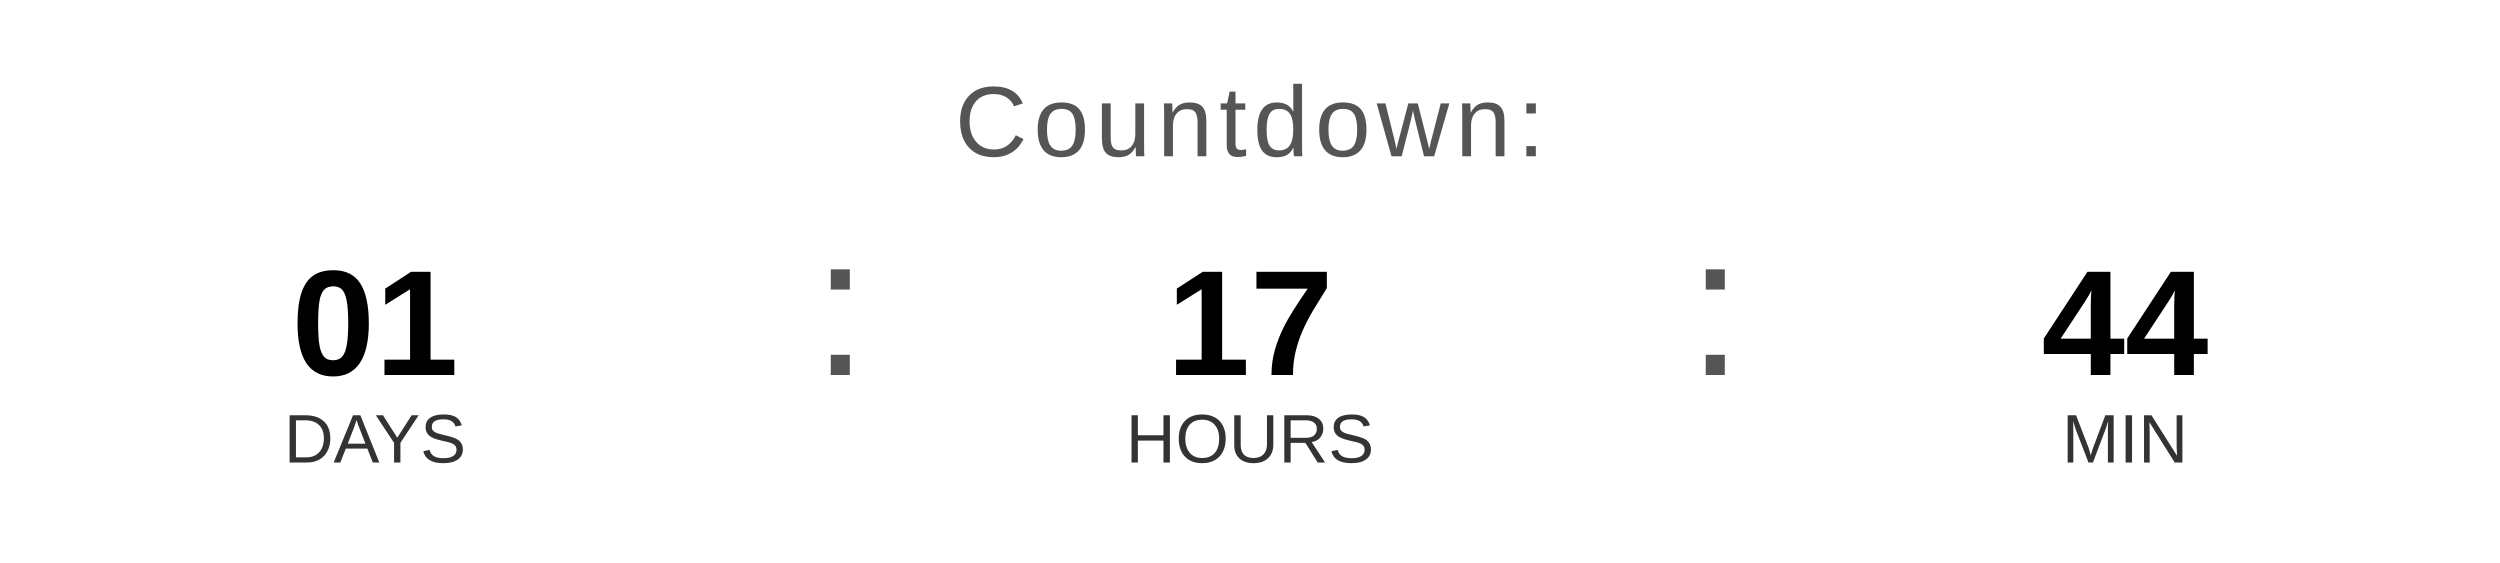
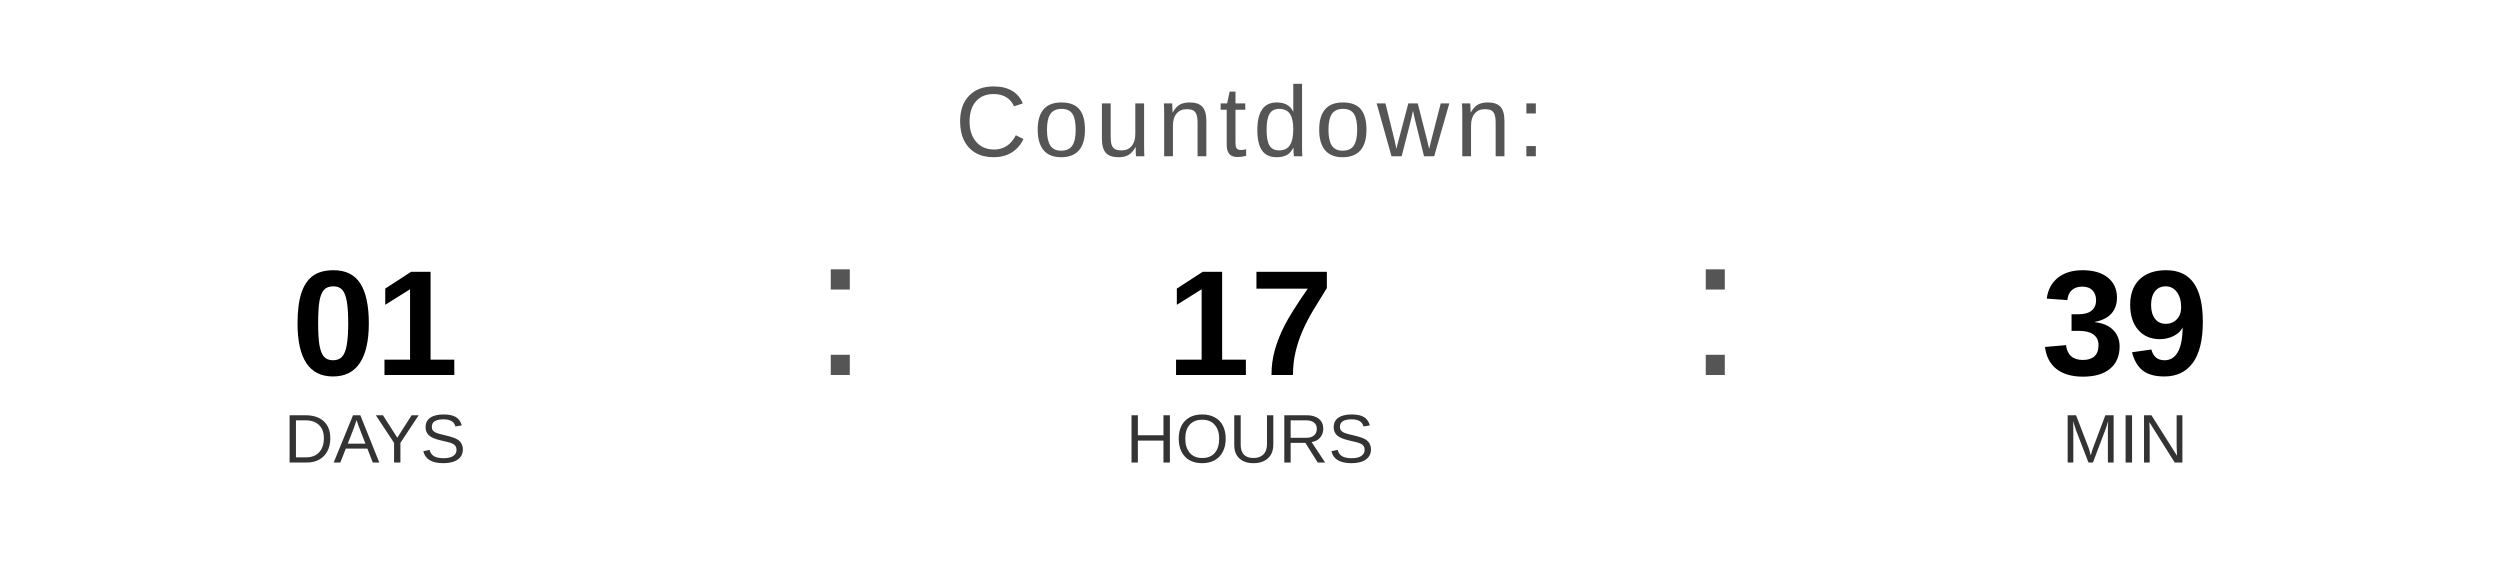
<svg xmlns="http://www.w3.org/2000/svg" width="400" height="90" viewBox="0 0 400 90">
  <text x="200" y="25" font-family="Arial, Helvetica, sans-serif" font-size="16" fill="#555555" text-anchor="middle" letter-spacing="1">
    Countdown:
  </text>
  <text x="60" y="60" font-family="Arial, Helvetica, sans-serif" font-size="24" font-weight="bold" fill="#000000" text-anchor="middle">01</text>
  <text x="60" y="74" font-family="Arial, Helvetica, sans-serif" font-size="11" fill="#333333" text-anchor="middle">DAYS</text>
  <text x="130" y="60" font-family="Arial, sans-serif" font-size="32" fill="#555555">:</text>
  <text x="200" y="60" font-family="Arial, Helvetica, sans-serif" font-size="24" font-weight="bold" fill="#000000" text-anchor="middle">17</text>
  <text x="200" y="74" font-family="Arial, Helvetica, sans-serif" font-size="11" fill="#333333" text-anchor="middle">HOURS</text>
  <text x="270" y="60" font-family="Arial, sans-serif" font-size="32" fill="#555555">:</text>
-   <text x="340" y="60" font-family="Arial, Helvetica, sans-serif" font-size="24" font-weight="bold" fill="#000000" text-anchor="middle">44</text>
+   <text x="340" y="60" font-family="Arial, Helvetica, sans-serif" font-size="24" font-weight="bold" fill="#000000" text-anchor="middle">39</text>
  <text x="340" y="74" font-family="Arial, Helvetica, sans-serif" font-size="11" fill="#333333" text-anchor="middle">MIN</text>
</svg>
